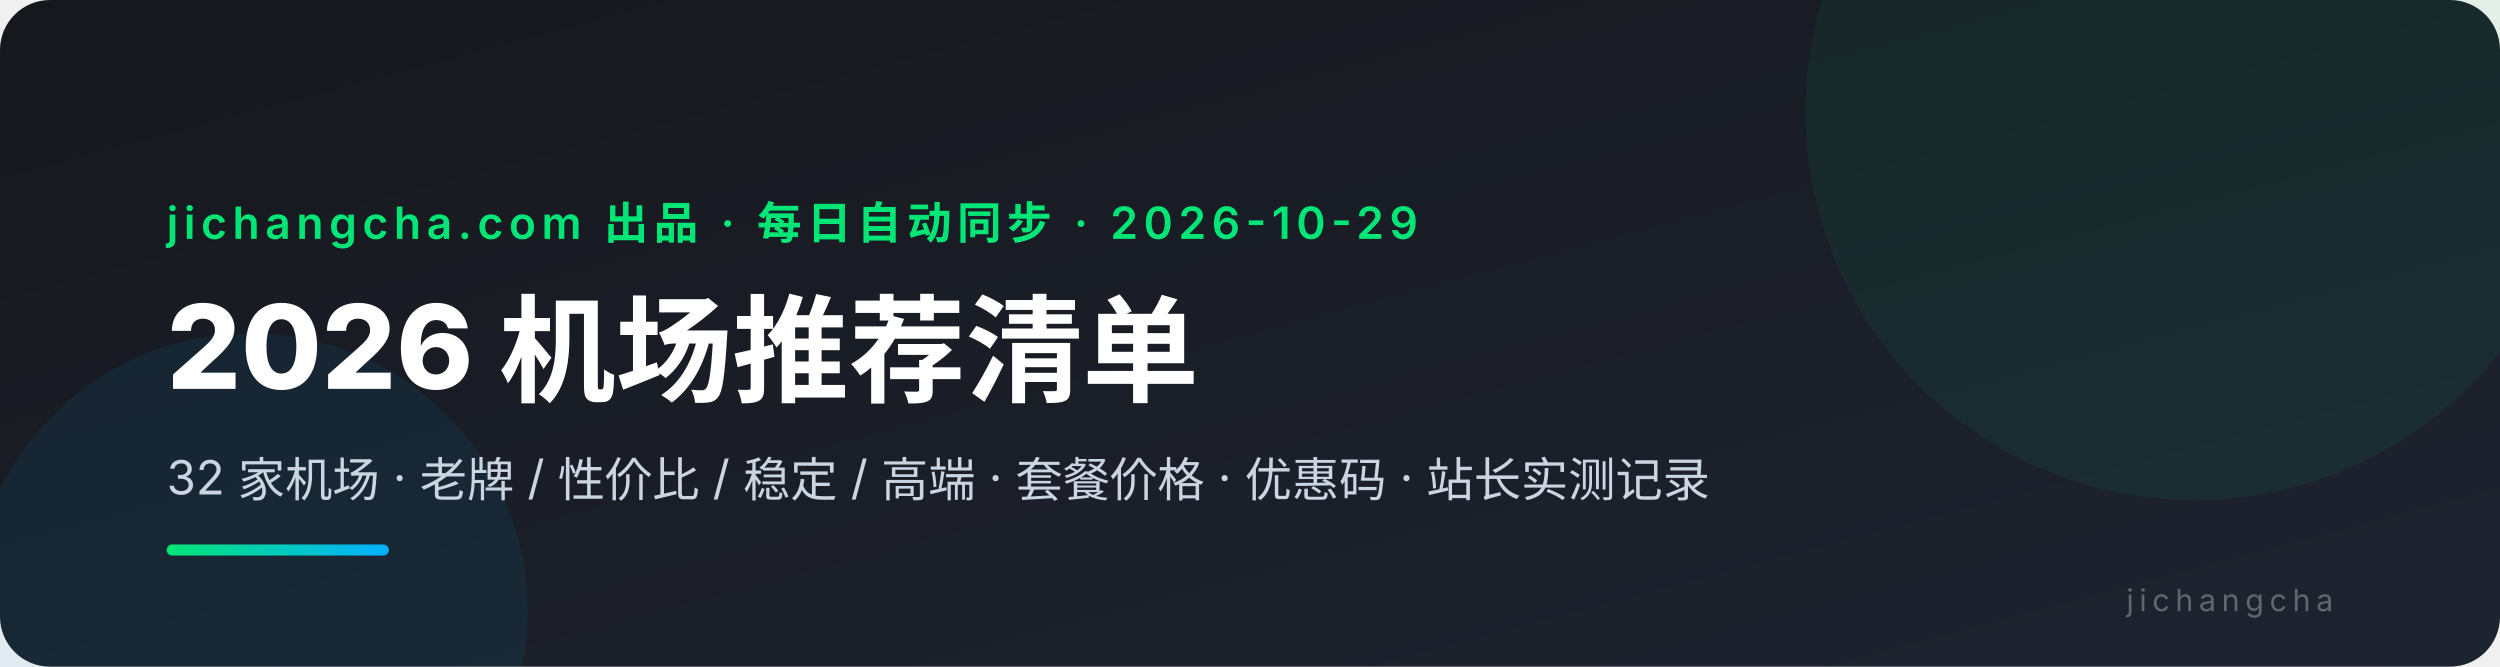
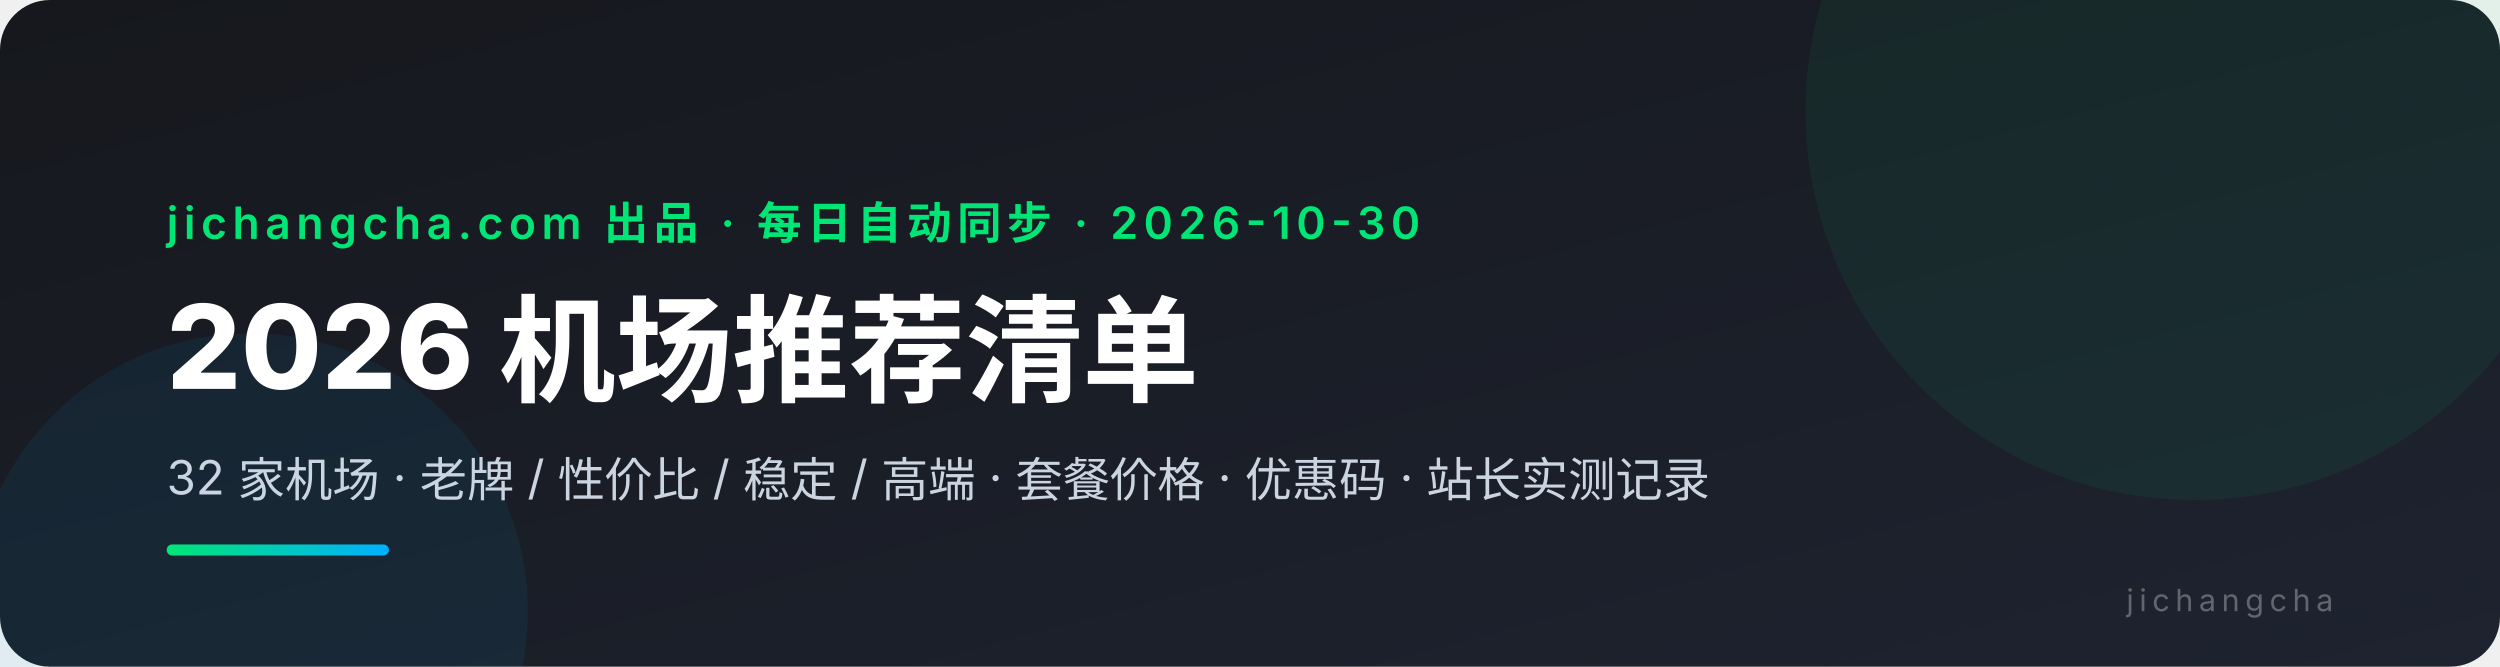
<svg xmlns="http://www.w3.org/2000/svg" viewBox="0 0 900 240" font-family="system-ui,-apple-system,'PingFang SC','Microsoft YaHei',sans-serif">
  <defs>
    <linearGradient id="bg" x1="0" y1="0" x2="1" y2="1">
      <stop offset="0" stop-color="#16181d" />
      <stop offset="1" stop-color="#1e2330" />
    </linearGradient>
    <linearGradient id="ac" x1="0" y1="0" x2="1" y2="0">
      <stop offset="0" stop-color="#00e676" />
      <stop offset="1" stop-color="#00b0ff" />
    </linearGradient>
  </defs>
  <rect width="900" height="240" rx="18" fill="url(#bg)" />
  <circle cx="790" cy="40" r="140" fill="#00e676" opacity="0.06" />
  <circle cx="90" cy="220" r="100" fill="#00b0ff" opacity="0.07" />
-   <text x="60" y="86" fill="#00e676" font-size="16" font-weight="600" letter-spacing="2">jichangcha.com 出品 · 每日自动同步 · 2026-10-29</text>
+   <text x="60" y="86" fill="#00e676" font-size="16" font-weight="600" letter-spacing="2">jichangcha.com 出品 · 每日自动同步 · 2026-10-30</text>
  <text x="60" y="140" fill="#ffffff" font-size="42" font-weight="800">2026 机场推荐清单</text>
  <text x="60" y="178" fill="#cbd5e1" font-size="17">32 家机场 · 老牌 / 性价比 / 稳定 / 高端 · 套餐价格 · 优惠码 · 站长实测记录</text>
  <rect x="60" y="196" width="80" height="4" rx="2" fill="url(#ac)" />
  <text x="840" y="220" fill="#ffffff4d" font-size="11" text-anchor="end" letter-spacing="2">jichangcha</text>
</svg>
